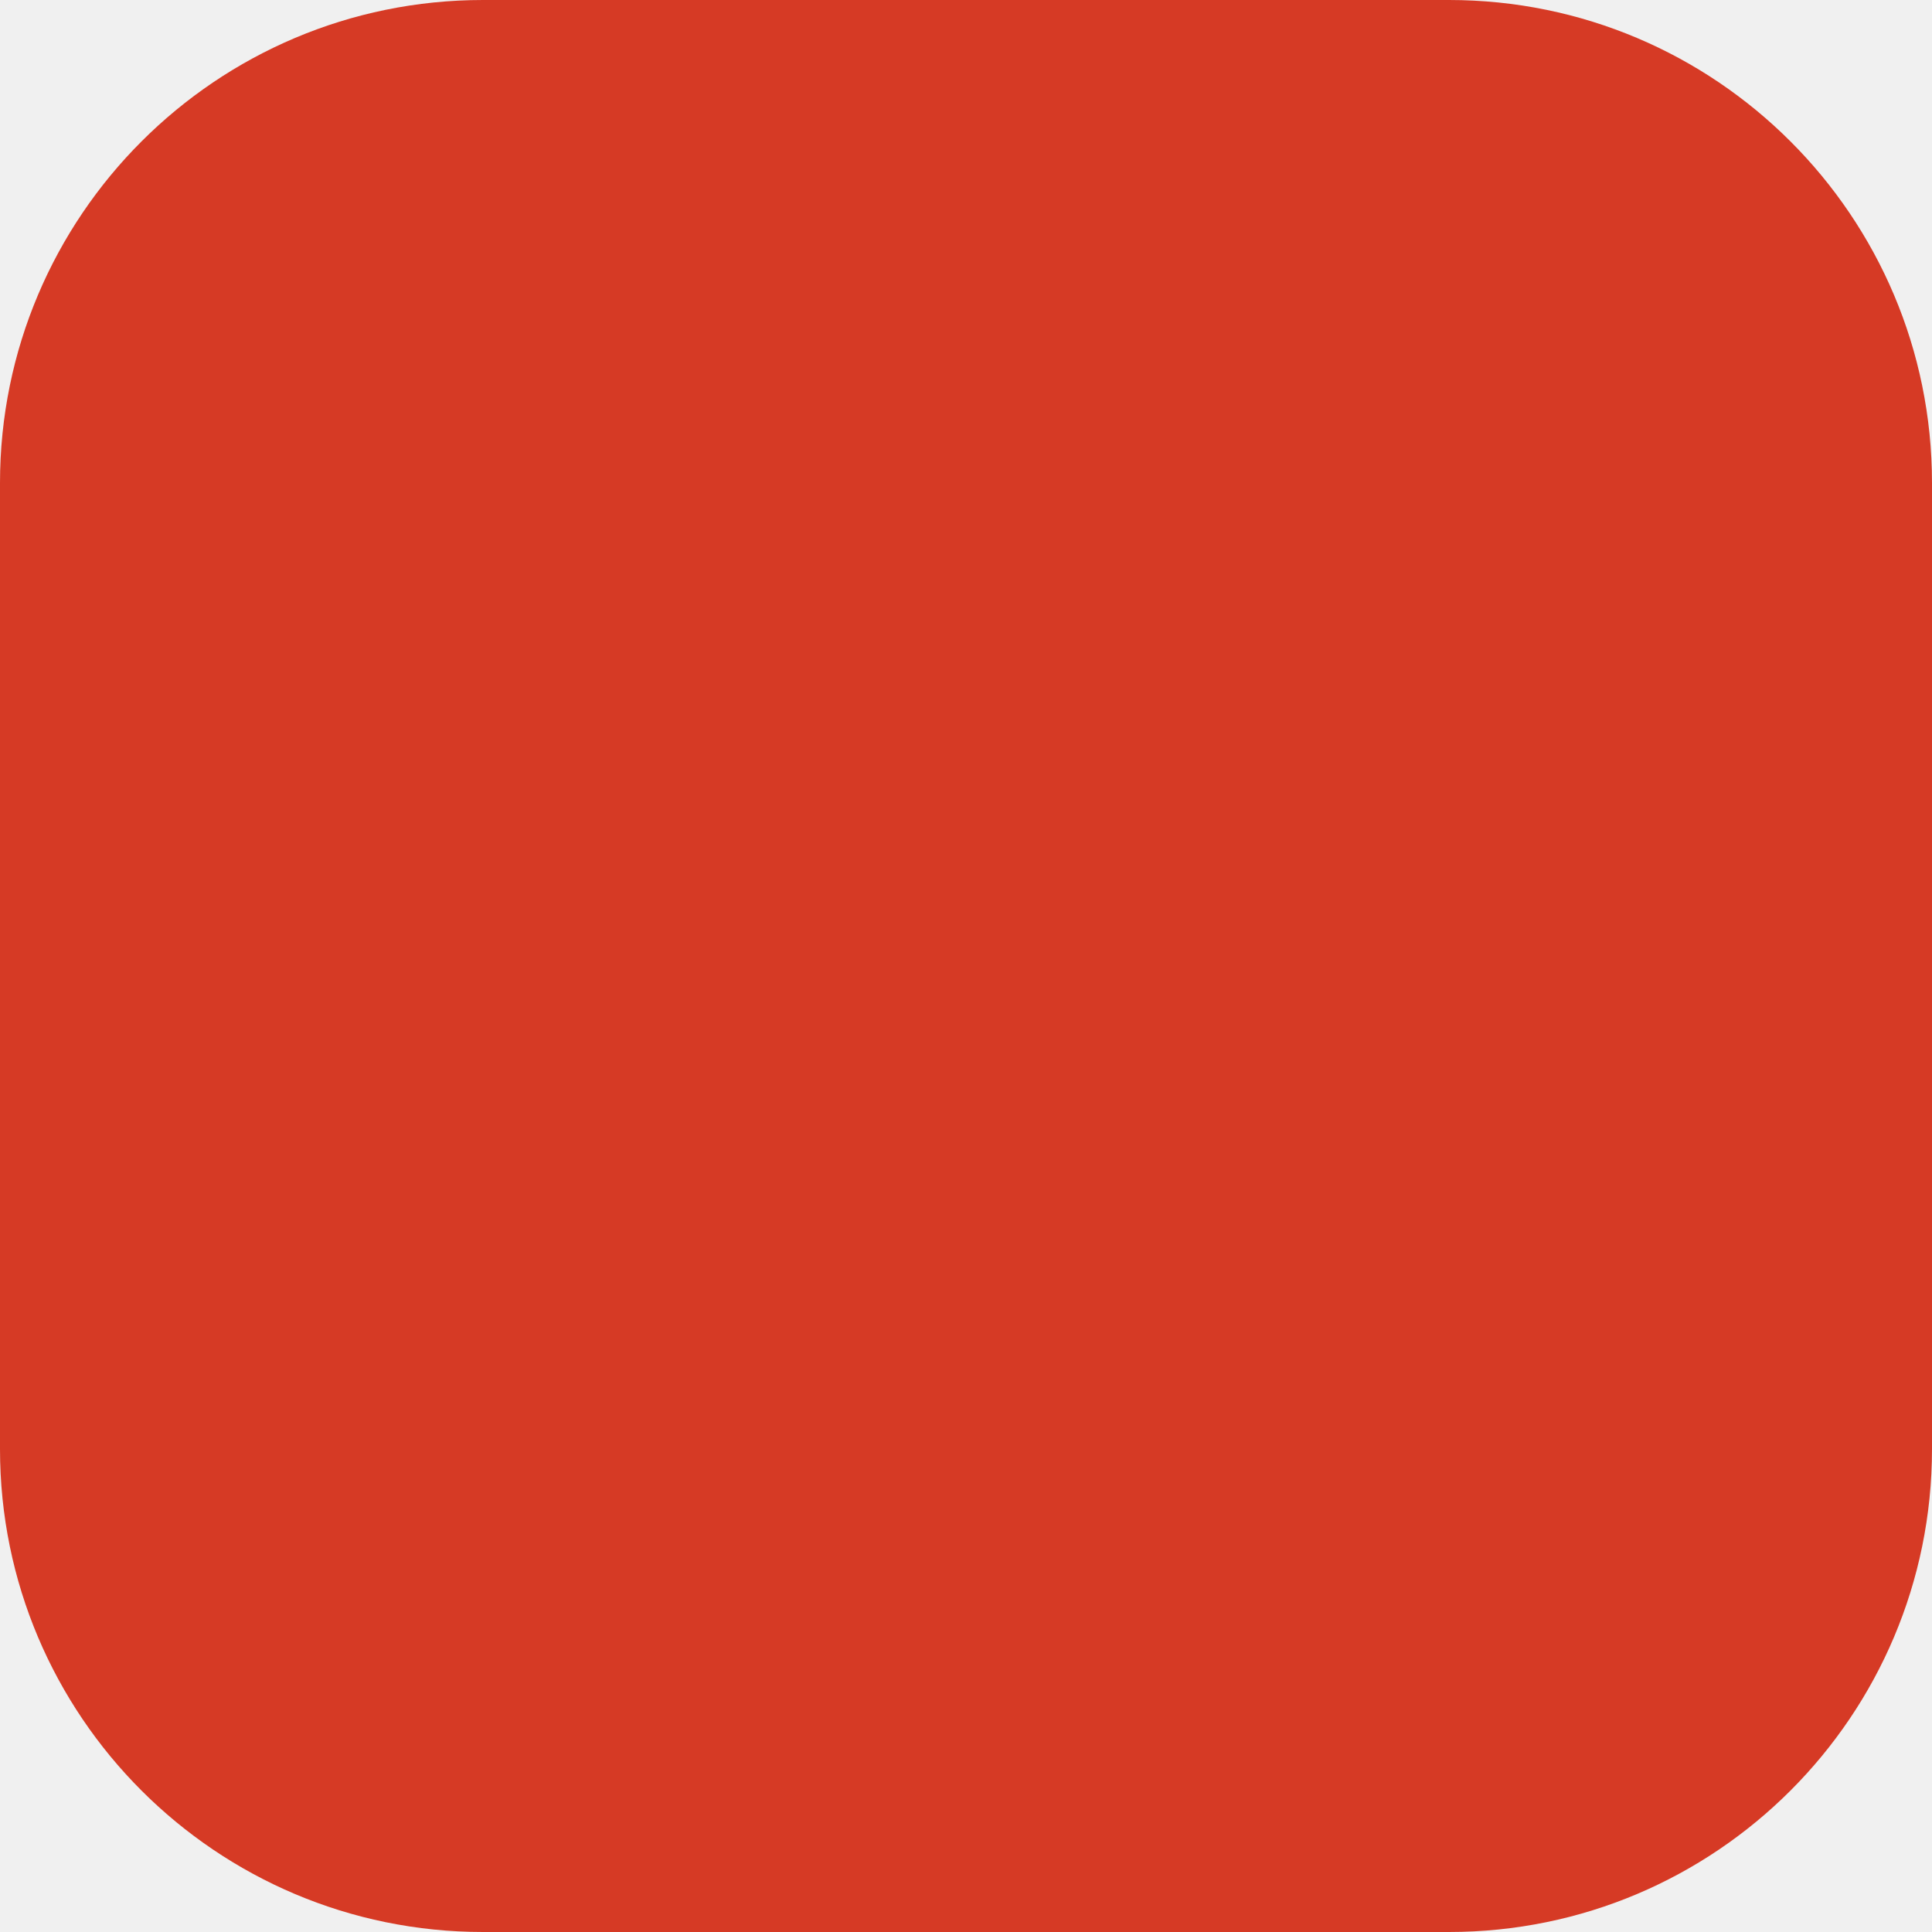
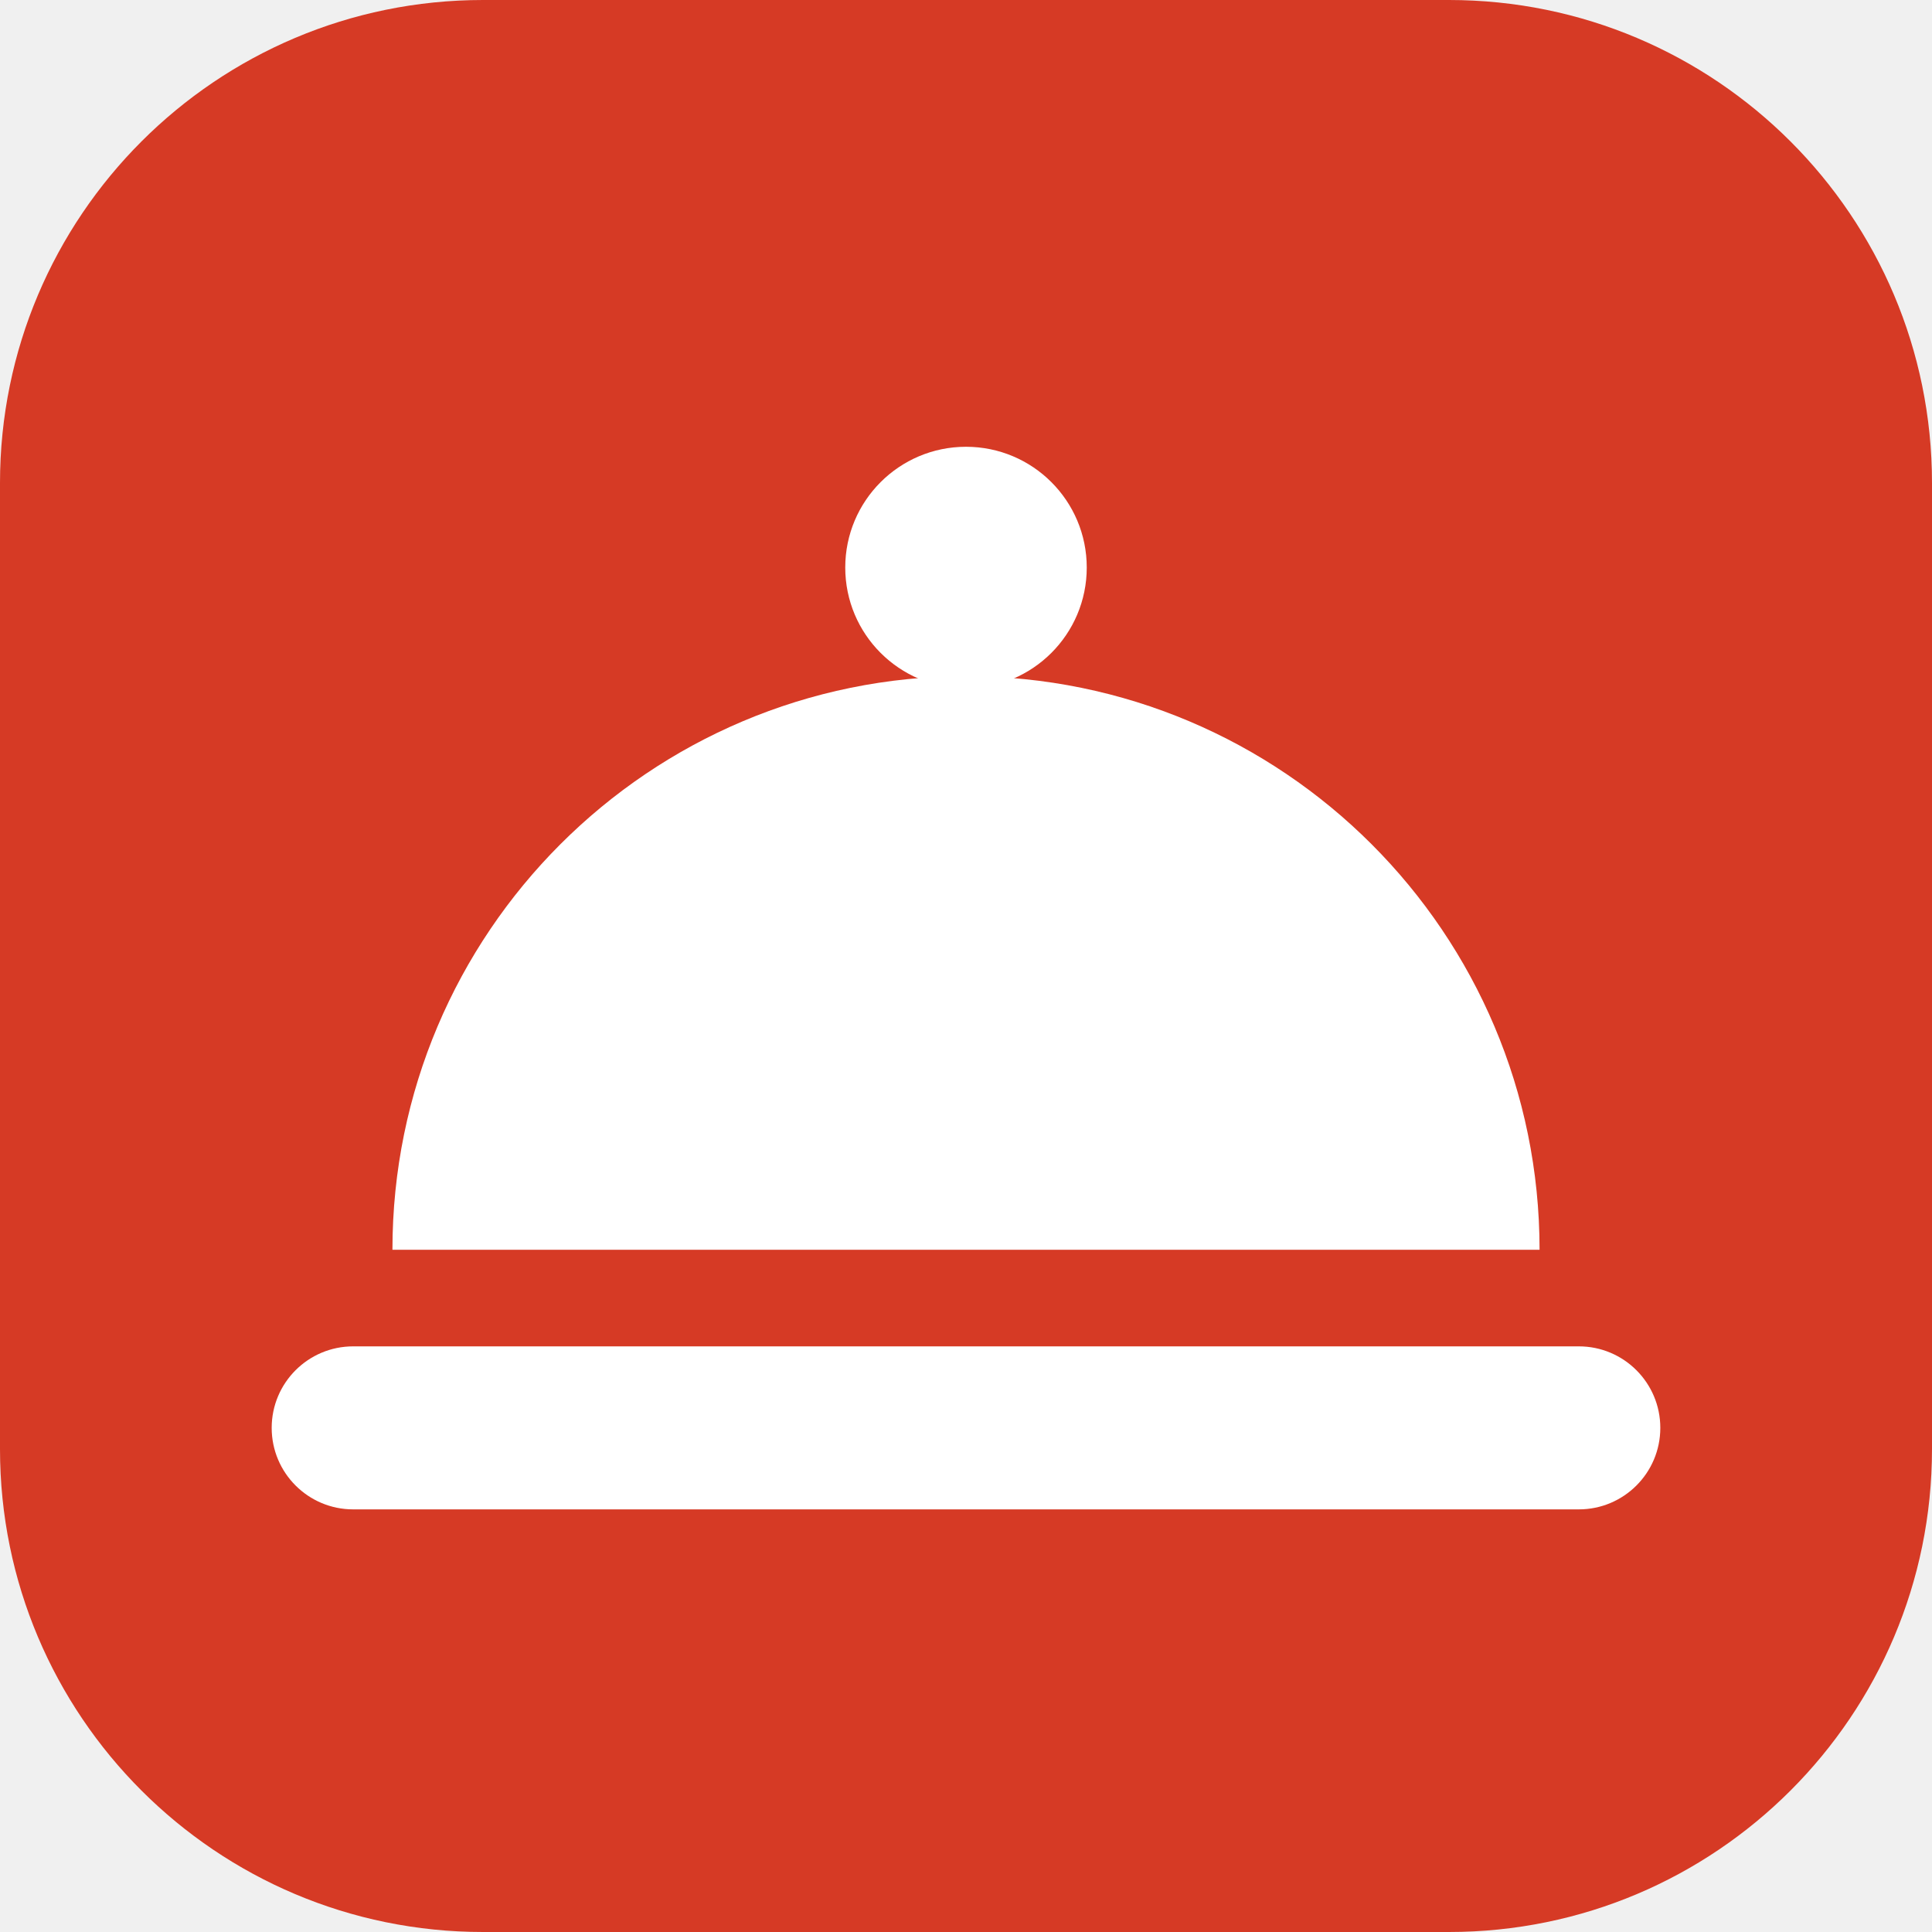
<svg xmlns="http://www.w3.org/2000/svg" viewBox="0 0 32 32">
  <rect width="32" height="32" rx="8" fill="#d63a25" />
+   <g fill="#fff">
+     <circle cx="16" cy="9.4" r="2" />
+     <path d="M6.5 20.7a9.5 9.5 0 0 1 19 0z" />
+     <rect x="4.5" y="22.3" width="23" height="2.7" rx="1.35" />
+   </g>
</svg>
